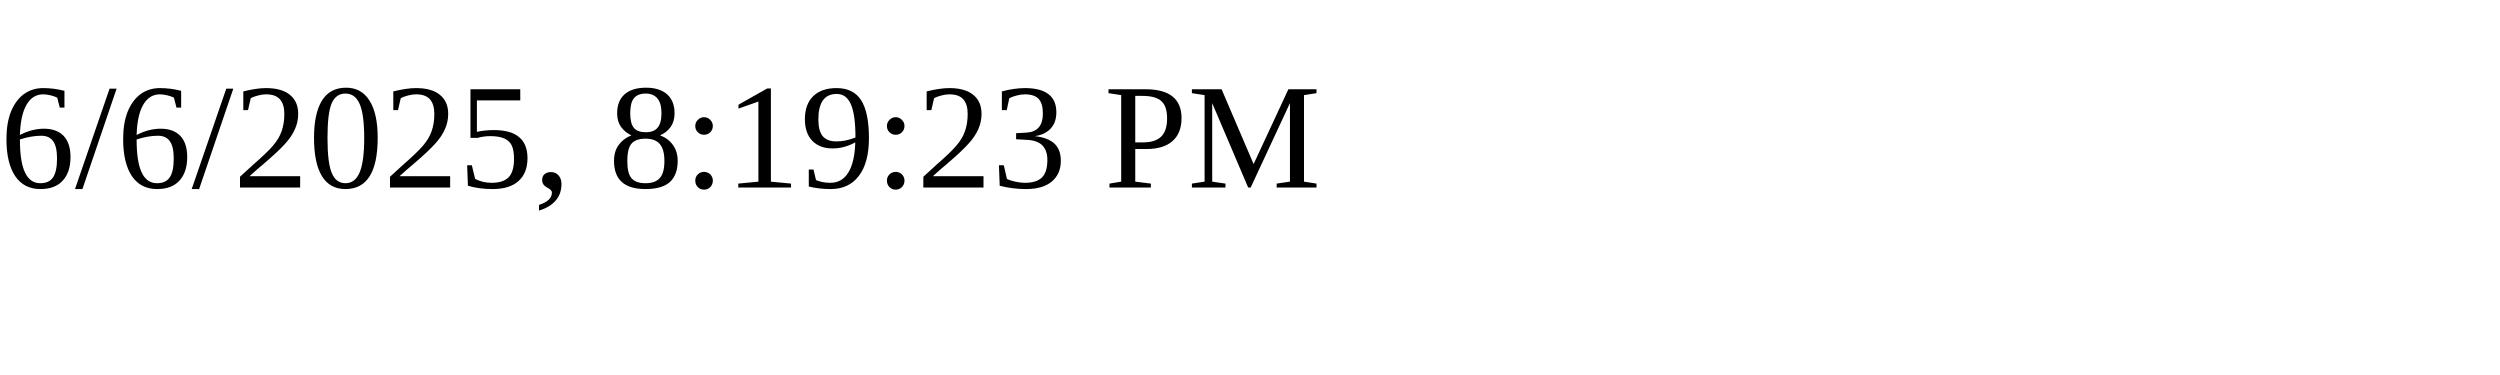
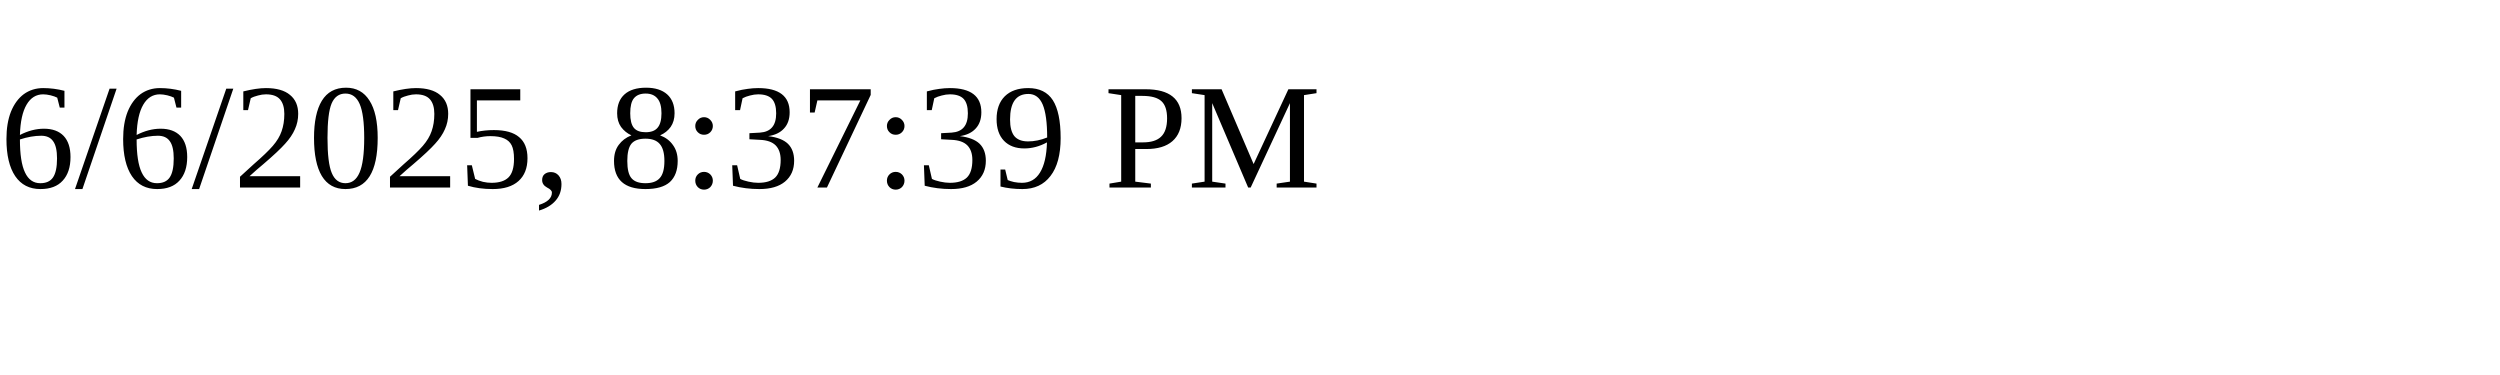
<svg xmlns="http://www.w3.org/2000/svg" height="30" width="200">
-   <text x="0" y="15">6/6/2025, 8:19:23 PM</text>
+   <text x="0" y="15">6/6/2025, 8:37:39 PM</text>
</svg>
